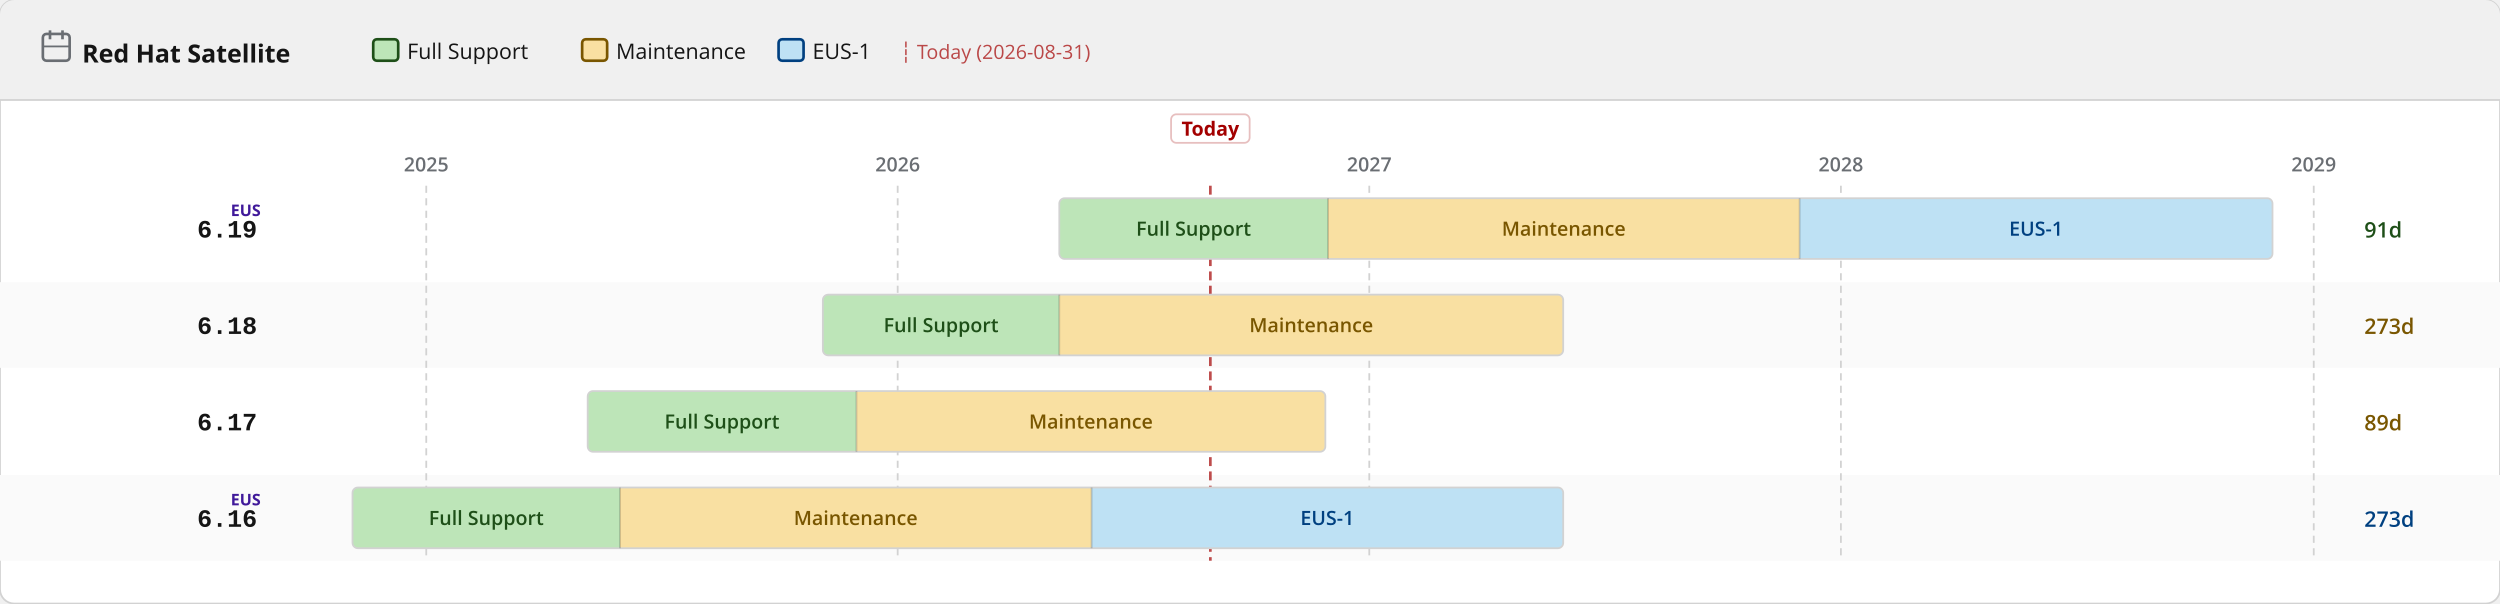
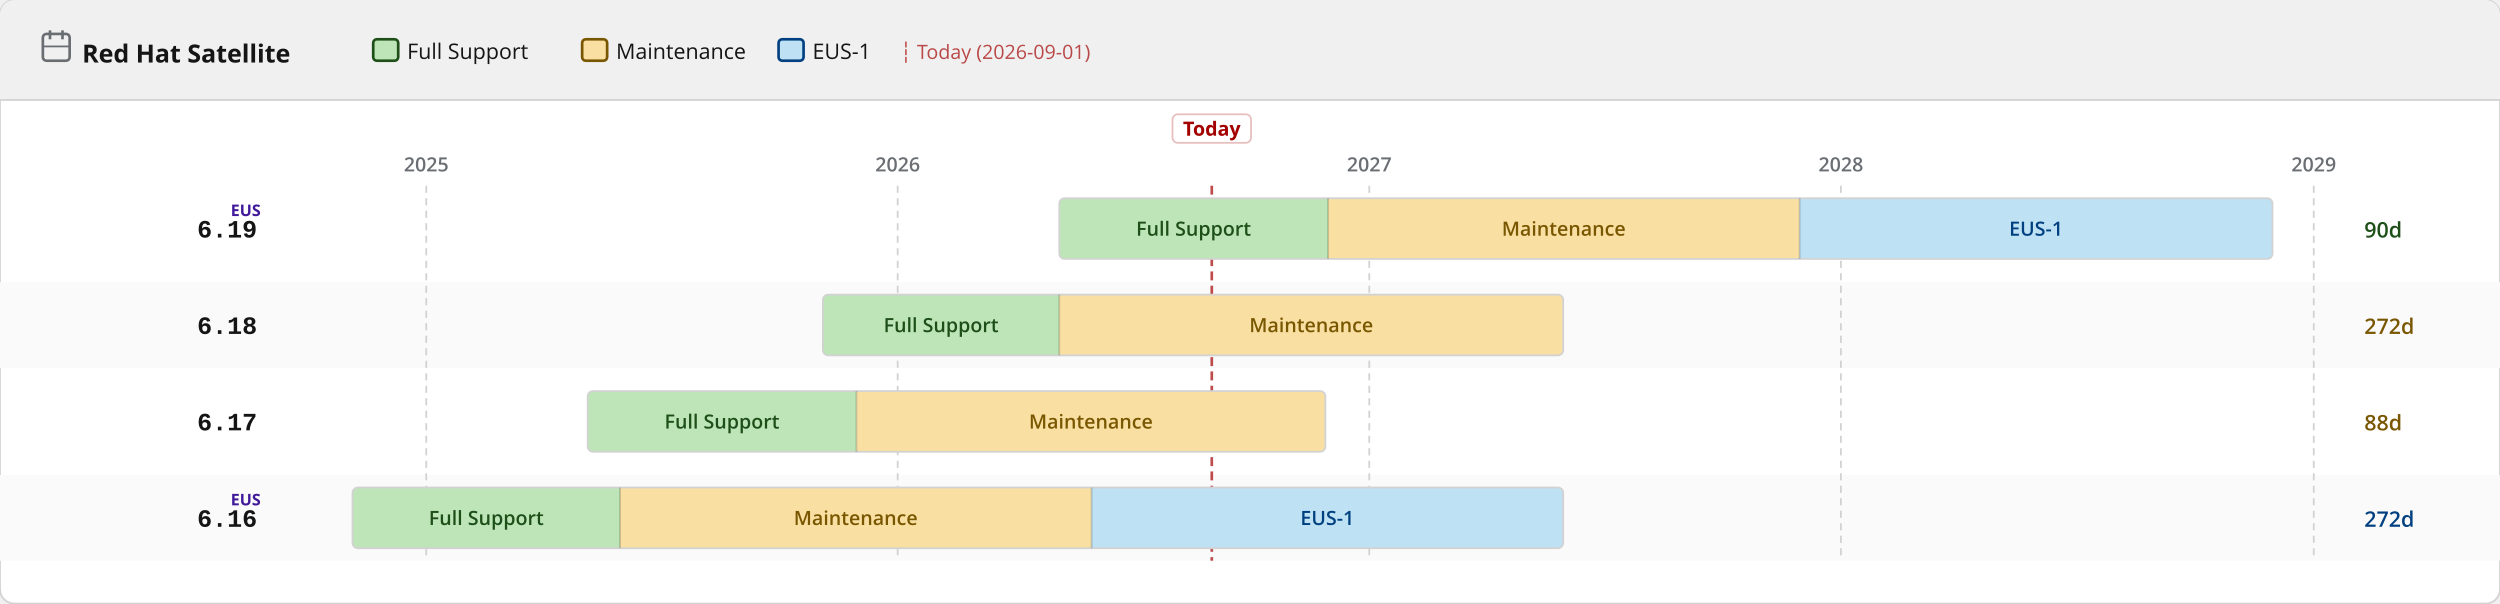
<svg xmlns="http://www.w3.org/2000/svg" width="1400" height="338" viewBox="0 0 1400 338">
  <defs>
    <pattern id="eol" patternUnits="userSpaceOnUse" width="6" height="6" patternTransform="rotate(135)">
      <line x1="0" y1="0" x2="0" y2="6" stroke="#a30000" stroke-width="2" opacity="0.25" />
    </pattern>
  </defs>
  <rect width="1400" height="338" rx="8" fill="#ffffff" stroke="#d2d2d2" stroke-width="1" />
  <rect width="1400" height="56" rx="8" fill="#f0f0f0" />
  <rect y="48" width="1400" height="8" fill="#f0f0f0" />
  <line x1="0" y1="56" x2="1400" y2="56" stroke="#d2d2d2" stroke-width="1" />
  <text x="46" y="35" font-family="RedHatDisplay,RedHatText,'Red Hat Display','Red Hat Text','Open Sans',system-ui,sans-serif" font-size="14" font-weight="700" fill="#151515">Red Hat Satellite</text>
  <rect x="24" y="19" width="15" height="15" rx="2" fill="none" stroke="#6a6e73" stroke-width="1.5" />
  <line x1="28" y1="17" x2="28" y2="22" stroke="#6a6e73" stroke-width="1.5" />
  <line x1="35" y1="17" x2="35" y2="22" stroke="#6a6e73" stroke-width="1.5" />
  <line x1="24" y1="26" x2="39" y2="26" stroke="#6a6e73" stroke-width="1" />
  <rect x="209.0" y="22" width="14" height="12" rx="2" fill="#bde5b8" stroke="#1e4f18" stroke-width="1.5" />
  <text x="228.0" y="33" font-family="RedHatDisplay,RedHatText,'Red Hat Display','Red Hat Text','Open Sans',system-ui,sans-serif" font-size="12" fill="#151515">Full Support</text>
  <rect x="326.0" y="22" width="14" height="12" rx="2" fill="#f9e0a2" stroke="#795600" stroke-width="1.5" />
  <text x="345.0" y="33" font-family="RedHatDisplay,RedHatText,'Red Hat Display','Red Hat Text','Open Sans',system-ui,sans-serif" font-size="12" fill="#151515">Maintenance</text>
  <rect x="436.0" y="22" width="14" height="12" rx="2" fill="#bee1f4" stroke="#004080" stroke-width="1.5" />
  <text x="455.0" y="33" font-family="RedHatDisplay,RedHatText,'Red Hat Display','Red Hat Text','Open Sans',system-ui,sans-serif" font-size="12" fill="#151515">EUS-1</text>
-   <text x="504.0" y="33" font-family="RedHatDisplay,RedHatText,'Red Hat Display','Red Hat Text','Open Sans',system-ui,sans-serif" font-size="11" fill="#a30000" opacity="0.7">┆ Today (2026-08-31)</text>
+   <text x="504.0" y="33" font-family="RedHatDisplay,RedHatText,'Red Hat Display','Red Hat Text','Open Sans',system-ui,sans-serif" font-size="11" fill="#a30000" opacity="0.7">┆ Today (2026-09-01)</text>
  <rect x="0" y="158" width="1400" height="48" fill="#fafafa" />
  <rect x="0" y="266" width="1400" height="48" fill="#fafafa" />
  <line x1="238.7" y1="104" x2="238.7" y2="314" stroke="#d2d2d2" stroke-width="1" stroke-dasharray="4 3" />
  <text x="238.7" y="96" text-anchor="middle" font-family="RedHatDisplay,RedHatText,'Red Hat Display','Red Hat Text','Open Sans',system-ui,sans-serif" font-size="11" font-weight="600" fill="#6a6e73">2025</text>
  <line x1="502.7" y1="104" x2="502.7" y2="314" stroke="#d2d2d2" stroke-width="1" stroke-dasharray="4 3" />
  <text x="502.7" y="96" text-anchor="middle" font-family="RedHatDisplay,RedHatText,'Red Hat Display','Red Hat Text','Open Sans',system-ui,sans-serif" font-size="11" font-weight="600" fill="#6a6e73">2026</text>
  <line x1="766.8" y1="104" x2="766.8" y2="314" stroke="#d2d2d2" stroke-width="1" stroke-dasharray="4 3" />
  <text x="766.8" y="96" text-anchor="middle" font-family="RedHatDisplay,RedHatText,'Red Hat Display','Red Hat Text','Open Sans',system-ui,sans-serif" font-size="11" font-weight="600" fill="#6a6e73">2027</text>
  <line x1="1030.9" y1="104" x2="1030.9" y2="314" stroke="#d2d2d2" stroke-width="1" stroke-dasharray="4 3" />
  <text x="1030.9" y="96" text-anchor="middle" font-family="RedHatDisplay,RedHatText,'Red Hat Display','Red Hat Text','Open Sans',system-ui,sans-serif" font-size="11" font-weight="600" fill="#6a6e73">2028</text>
  <line x1="1295.7" y1="104" x2="1295.7" y2="314" stroke="#d2d2d2" stroke-width="1" stroke-dasharray="4 3" />
  <text x="1295.7" y="96" text-anchor="middle" font-family="RedHatDisplay,RedHatText,'Red Hat Display','Red Hat Text','Open Sans',system-ui,sans-serif" font-size="11" font-weight="600" fill="#6a6e73">2029</text>
-   <line x1="677.8" y1="104" x2="677.8" y2="314" stroke="#a30000" stroke-width="1.5" stroke-dasharray="5 3" opacity="0.7" />
-   <rect x="655.8" y="64" width="44" height="16" rx="3" fill="white" stroke="rgba(163,0,0,0.25)" stroke-width="1" />
-   <text x="677.8" y="76" text-anchor="middle" font-family="RedHatDisplay,RedHatText,'Red Hat Display','Red Hat Text','Open Sans',system-ui,sans-serif" font-size="11" font-weight="700" fill="#a30000">Today</text>
+   <line x1="678.6" y1="104" x2="678.6" y2="314" stroke="#a30000" stroke-width="1.5" stroke-dasharray="5 3" opacity="0.7" />
+   <rect x="656.6" y="64" width="44" height="16" rx="3" fill="white" stroke="rgba(163,0,0,0.25)" stroke-width="1" />
+   <text x="678.6" y="76" text-anchor="middle" font-family="RedHatDisplay,RedHatText,'Red Hat Display','Red Hat Text','Open Sans',system-ui,sans-serif" font-size="11" font-weight="700" fill="#a30000">Today</text>
  <text x="144" y="133.0" text-anchor="end" font-family="RedHatMono,'Red Hat Mono','Courier New',monospace" font-size="14" font-weight="700" fill="#151515">6.19</text>
  <text x="146" y="121.0" text-anchor="end" font-family="RedHatDisplay,RedHatText,'Red Hat Display','Red Hat Text','Open Sans',system-ui,sans-serif" font-size="9" font-weight="700" fill="#40199a">EUS</text>
  <clipPath id="c0">
    <rect x="593.2" y="111.0" width="679.4" height="34" rx="3" />
  </clipPath>
  <g clip-path="url(#c0)">
    <rect x="593.2" y="111.0" width="150.5" height="34" fill="#bde5b8" />
    <text x="668.4" y="132.0" text-anchor="middle" font-family="RedHatDisplay,RedHatText,'Red Hat Display','Red Hat Text','Open Sans',system-ui,sans-serif" font-size="11" font-weight="600" fill="#1e4f18">Full Support</text>
    <rect x="743.7" y="111.0" width="264.1" height="34" fill="#f9e0a2" />
    <text x="875.7" y="132.0" text-anchor="middle" font-family="RedHatDisplay,RedHatText,'Red Hat Display','Red Hat Text','Open Sans',system-ui,sans-serif" font-size="11" font-weight="600" fill="#795600">Maintenance</text>
    <rect x="1007.8" y="111.0" width="264.8" height="34" fill="#bee1f4" />
    <text x="1140.2" y="132.0" text-anchor="middle" font-family="RedHatDisplay,RedHatText,'Red Hat Display','Red Hat Text','Open Sans',system-ui,sans-serif" font-size="11" font-weight="600" fill="#004080">EUS-1</text>
  </g>
  <rect x="593.2" y="111.0" width="679.4" height="34" rx="3" fill="none" stroke="#d2d2d2" stroke-width="1" />
  <line x1="743.7" y1="111.0" x2="743.7" y2="145.0" stroke="rgba(0,0,0,0.18)" stroke-width="1" />
  <line x1="1007.8" y1="111.0" x2="1007.8" y2="145.0" stroke="rgba(0,0,0,0.18)" stroke-width="1" />
-   <text x="1324" y="133.0" font-family="RedHatDisplay,RedHatText,'Red Hat Display','Red Hat Text','Open Sans',system-ui,sans-serif" font-size="12" font-weight="600" fill="#1e4f18">91d</text>
+   <text x="1324" y="133.0" font-family="RedHatDisplay,RedHatText,'Red Hat Display','Red Hat Text','Open Sans',system-ui,sans-serif" font-size="12" font-weight="600" fill="#1e4f18">90d</text>
  <text x="144" y="187.0" text-anchor="end" font-family="RedHatMono,'Red Hat Mono','Courier New',monospace" font-size="14" font-weight="700" fill="#151515">6.18</text>
  <clipPath id="c1">
    <rect x="460.8" y="165.0" width="414.6" height="34" rx="3" />
  </clipPath>
  <g clip-path="url(#c1)">
    <rect x="460.8" y="165.0" width="132.4" height="34" fill="#bde5b8" />
    <text x="527.0" y="186.0" text-anchor="middle" font-family="RedHatDisplay,RedHatText,'Red Hat Display','Red Hat Text','Open Sans',system-ui,sans-serif" font-size="11" font-weight="600" fill="#1e4f18">Full Support</text>
    <rect x="593.2" y="165.0" width="282.2" height="34" fill="#f9e0a2" />
    <text x="734.3" y="186.0" text-anchor="middle" font-family="RedHatDisplay,RedHatText,'Red Hat Display','Red Hat Text','Open Sans',system-ui,sans-serif" font-size="11" font-weight="600" fill="#795600">Maintenance</text>
  </g>
  <rect x="460.8" y="165.0" width="414.6" height="34" rx="3" fill="none" stroke="#d2d2d2" stroke-width="1" />
  <line x1="593.2" y1="165.0" x2="593.2" y2="199.0" stroke="rgba(0,0,0,0.18)" stroke-width="1" />
-   <text x="1324" y="187.0" font-family="RedHatDisplay,RedHatText,'Red Hat Display','Red Hat Text','Open Sans',system-ui,sans-serif" font-size="12" font-weight="600" fill="#795600">273d</text>
+   <text x="1324" y="187.0" font-family="RedHatDisplay,RedHatText,'Red Hat Display','Red Hat Text','Open Sans',system-ui,sans-serif" font-size="12" font-weight="600" fill="#795600">272d</text>
  <text x="144" y="241.0" text-anchor="end" font-family="RedHatMono,'Red Hat Mono','Courier New',monospace" font-size="14" font-weight="700" fill="#151515">6.17</text>
  <clipPath id="c2">
    <rect x="329.1" y="219.0" width="413.1" height="34" rx="3" />
  </clipPath>
  <g clip-path="url(#c2)">
    <rect x="329.1" y="219.0" width="150.5" height="34" fill="#bde5b8" />
    <text x="404.3" y="240.0" text-anchor="middle" font-family="RedHatDisplay,RedHatText,'Red Hat Display','Red Hat Text','Open Sans',system-ui,sans-serif" font-size="11" font-weight="600" fill="#1e4f18">Full Support</text>
    <rect x="479.6" y="219.0" width="262.6" height="34" fill="#f9e0a2" />
    <text x="610.9" y="240.0" text-anchor="middle" font-family="RedHatDisplay,RedHatText,'Red Hat Display','Red Hat Text','Open Sans',system-ui,sans-serif" font-size="11" font-weight="600" fill="#795600">Maintenance</text>
  </g>
  <rect x="329.1" y="219.0" width="413.1" height="34" rx="3" fill="none" stroke="#d2d2d2" stroke-width="1" />
  <line x1="479.6" y1="219.0" x2="479.6" y2="253.0" stroke="rgba(0,0,0,0.18)" stroke-width="1" />
-   <text x="1324" y="241.0" font-family="RedHatDisplay,RedHatText,'Red Hat Display','Red Hat Text','Open Sans',system-ui,sans-serif" font-size="12" font-weight="600" fill="#795600">89d</text>
+   <text x="1324" y="241.0" font-family="RedHatDisplay,RedHatText,'Red Hat Display','Red Hat Text','Open Sans',system-ui,sans-serif" font-size="12" font-weight="600" fill="#795600">88d</text>
  <text x="144" y="295.0" text-anchor="end" font-family="RedHatMono,'Red Hat Mono','Courier New',monospace" font-size="14" font-weight="700" fill="#151515">6.16</text>
  <text x="146" y="283.0" text-anchor="end" font-family="RedHatDisplay,RedHatText,'Red Hat Display','Red Hat Text','Open Sans',system-ui,sans-serif" font-size="9" font-weight="700" fill="#40199a">EUS</text>
  <clipPath id="c3">
    <rect x="197.4" y="273.0" width="678.0" height="34" rx="3" />
  </clipPath>
  <g clip-path="url(#c3)">
    <rect x="197.4" y="273.0" width="149.8" height="34" fill="#bde5b8" />
    <text x="272.3" y="294.0" text-anchor="middle" font-family="RedHatDisplay,RedHatText,'Red Hat Display','Red Hat Text','Open Sans',system-ui,sans-serif" font-size="11" font-weight="600" fill="#1e4f18">Full Support</text>
    <rect x="347.2" y="273.0" width="264.1" height="34" fill="#f9e0a2" />
    <text x="479.2" y="294.0" text-anchor="middle" font-family="RedHatDisplay,RedHatText,'Red Hat Display','Red Hat Text','Open Sans',system-ui,sans-serif" font-size="11" font-weight="600" fill="#795600">Maintenance</text>
    <rect x="611.3" y="273.0" width="264.1" height="34" fill="#bee1f4" />
    <text x="743.3" y="294.0" text-anchor="middle" font-family="RedHatDisplay,RedHatText,'Red Hat Display','Red Hat Text','Open Sans',system-ui,sans-serif" font-size="11" font-weight="600" fill="#004080">EUS-1</text>
  </g>
  <rect x="197.4" y="273.0" width="678.0" height="34" rx="3" fill="none" stroke="#d2d2d2" stroke-width="1" />
  <line x1="347.2" y1="273.0" x2="347.2" y2="307.0" stroke="rgba(0,0,0,0.18)" stroke-width="1" />
  <line x1="611.3" y1="273.0" x2="611.3" y2="307.0" stroke="rgba(0,0,0,0.18)" stroke-width="1" />
-   <text x="1324" y="295.0" font-family="RedHatDisplay,RedHatText,'Red Hat Display','Red Hat Text','Open Sans',system-ui,sans-serif" font-size="12" font-weight="600" fill="#004080">273d</text>
+   <text x="1324" y="295.0" font-family="RedHatDisplay,RedHatText,'Red Hat Display','Red Hat Text','Open Sans',system-ui,sans-serif" font-size="12" font-weight="600" fill="#004080">272d</text>
</svg>
